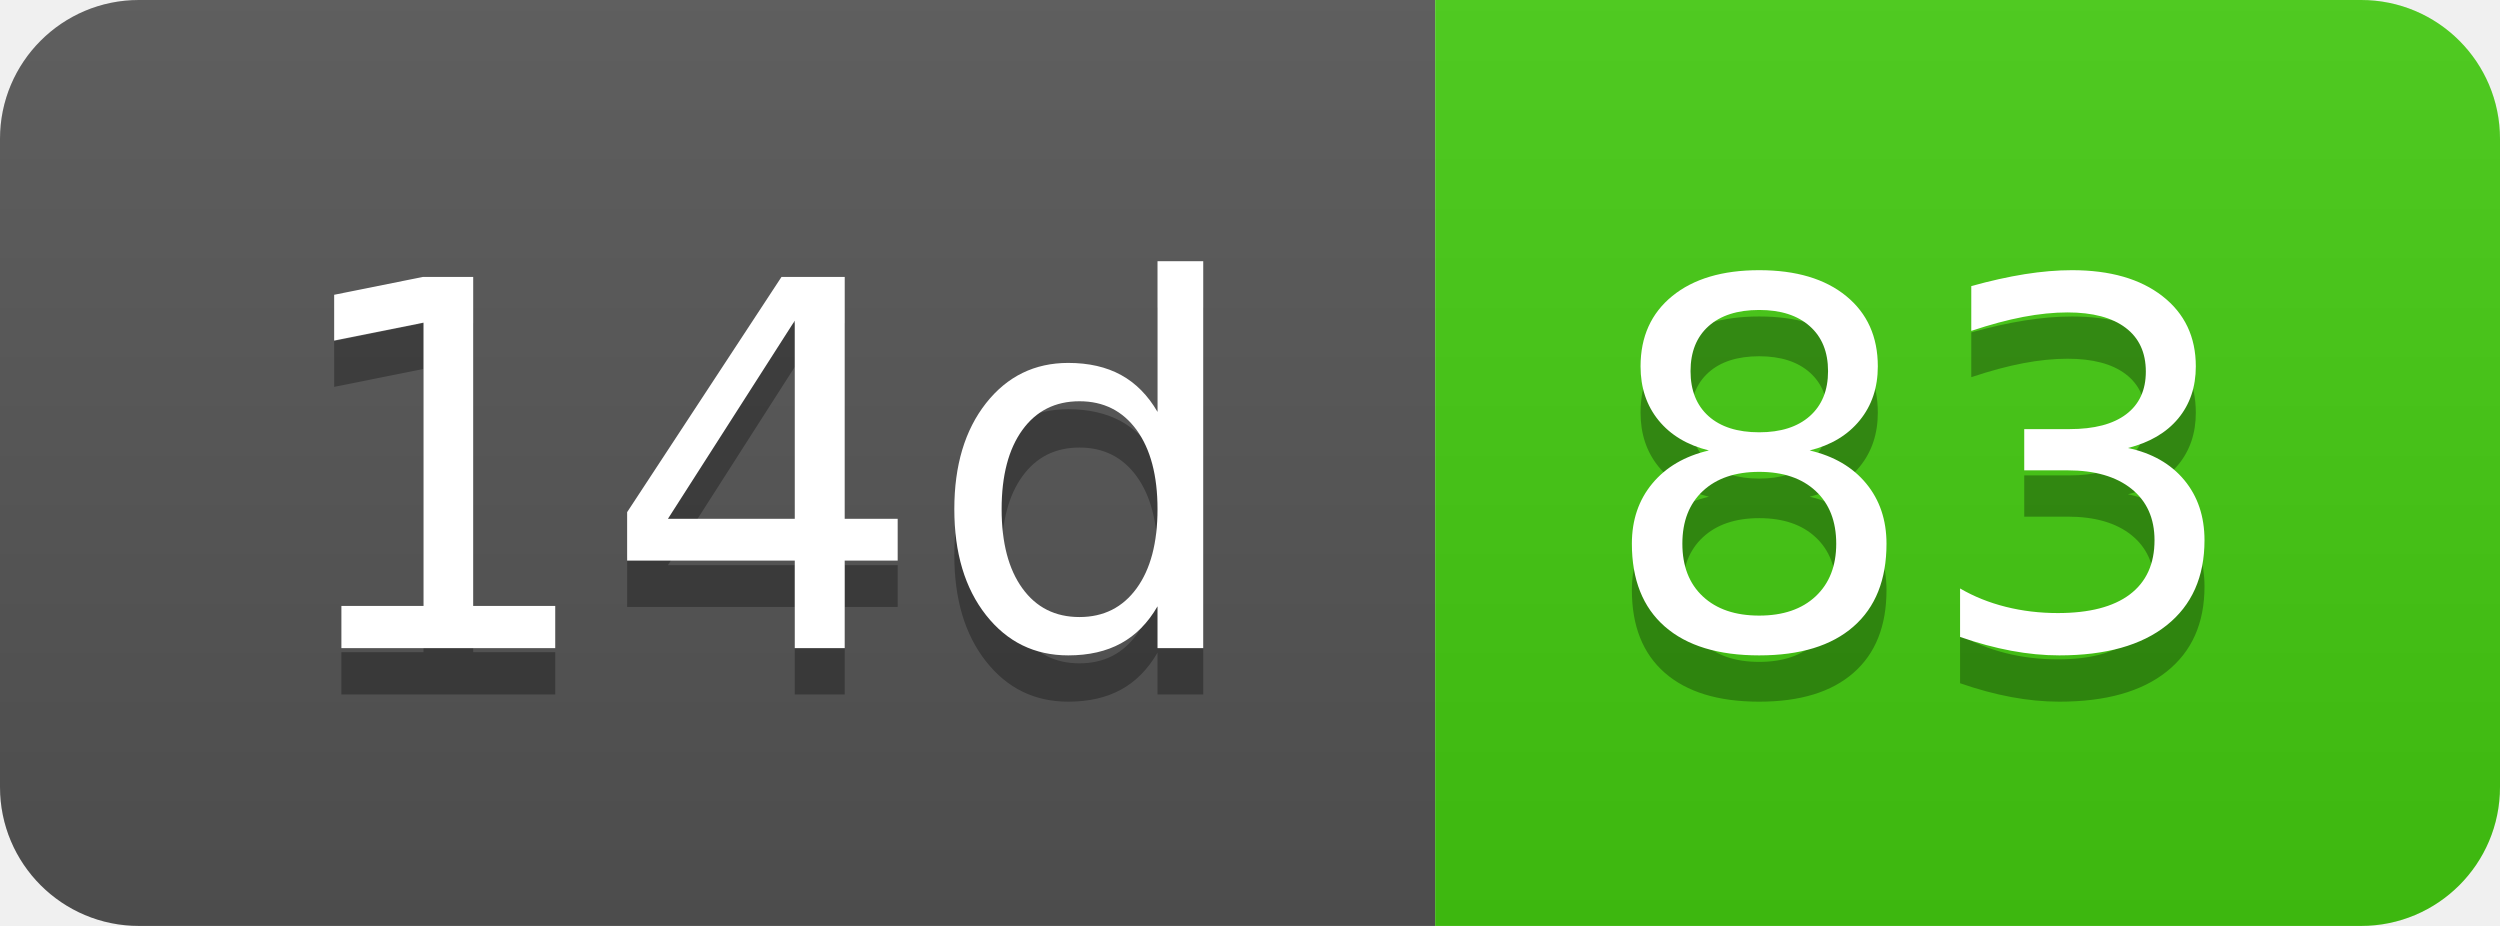
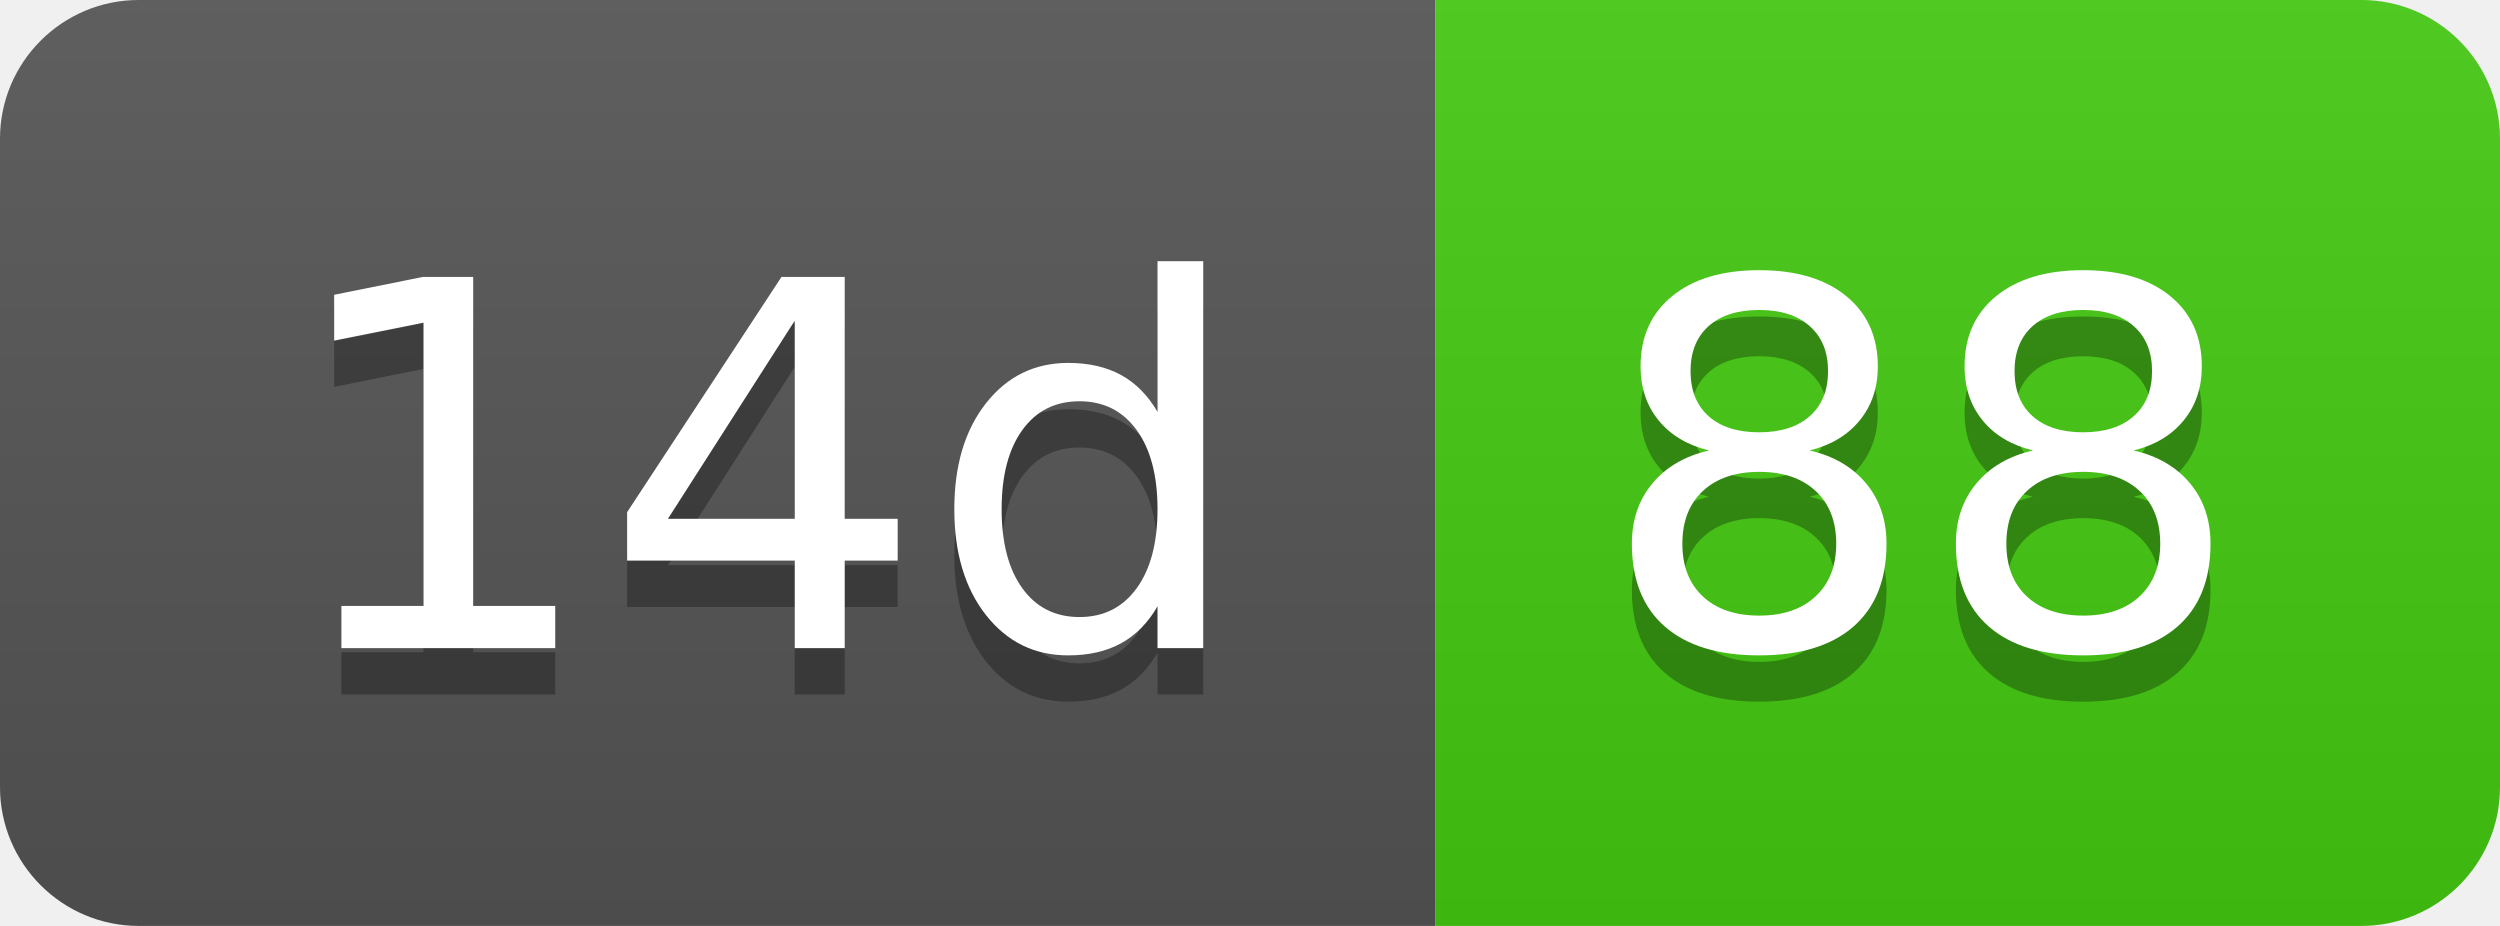
- <svg xmlns="http://www.w3.org/2000/svg" width="54" height="20" role="img" aria-label="14d: 83">
+ <svg xmlns="http://www.w3.org/2000/svg" width="54" height="20" role="img" aria-label="14d: 88">
  <linearGradient id="s" x2="0" y2="100%">
    <stop offset="0" stop-color="#bbb" stop-opacity=".1" />
    <stop offset="1" stop-opacity=".1" />
  </linearGradient>
  <clipPath id="r">
    <rect width="54" height="20" rx="3" fill="#fff" />
  </clipPath>
  <g clip-path="url(#r)">
    <rect width="31" height="20" fill="#555" />
    <rect x="31" width="23" height="20" fill="#4c1" />
    <rect width="54" height="20" fill="url(#s)" />
  </g>
  <g fill="#fff" text-anchor="middle" font-family="Verdana,Geneva,DejaVu Sans,sans-serif" text-rendering="geometricPrecision" font-size="110">
    <text aria-hidden="true" x="165" y="150" fill="#010101" fill-opacity=".3" transform="scale(.1)" textLength="210">14d</text>
    <text x="165" y="140" transform="scale(.1)" fill="#fff" textLength="210">14d</text>
-     <text aria-hidden="true" x="415" y="150" fill="#010101" fill-opacity=".3" transform="scale(.1)" textLength="130">83</text>
-     <text x="415" y="140" transform="scale(.1)" fill="#fff" textLength="130">83</text>
+     <text aria-hidden="true" x="415" y="150" fill="#010101" fill-opacity=".3" transform="scale(.1)" textLength="130">88</text>
+     <text x="415" y="140" transform="scale(.1)" fill="#fff" textLength="130">88</text>
  </g>
</svg>
